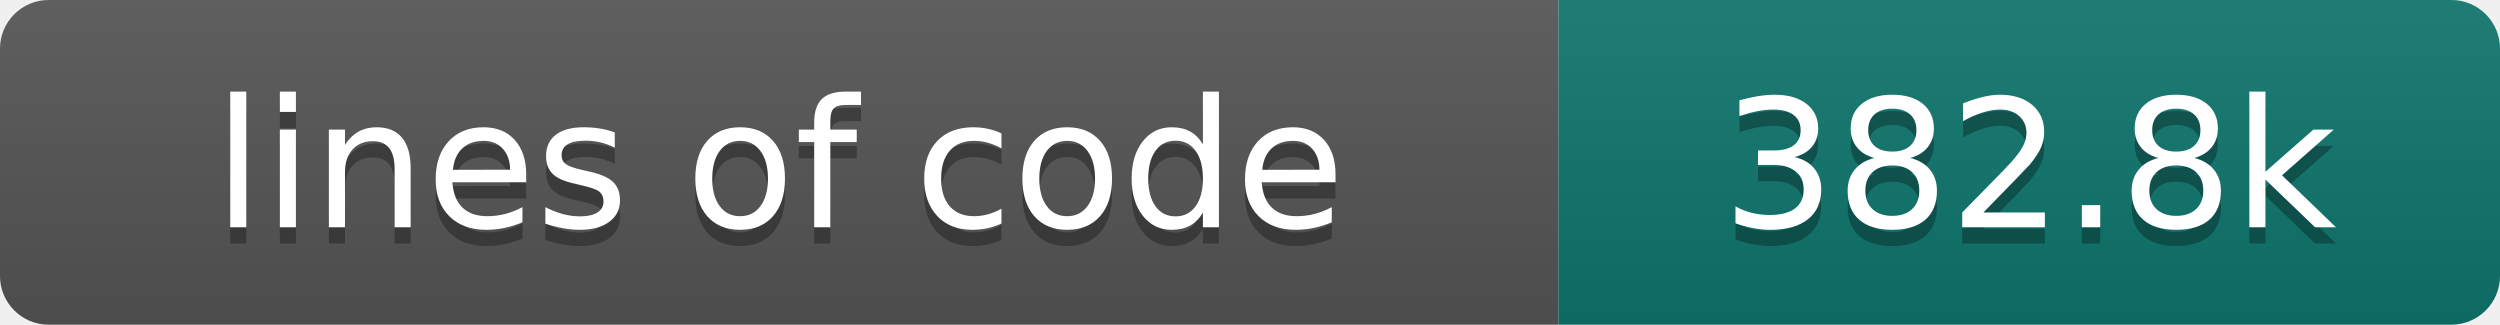
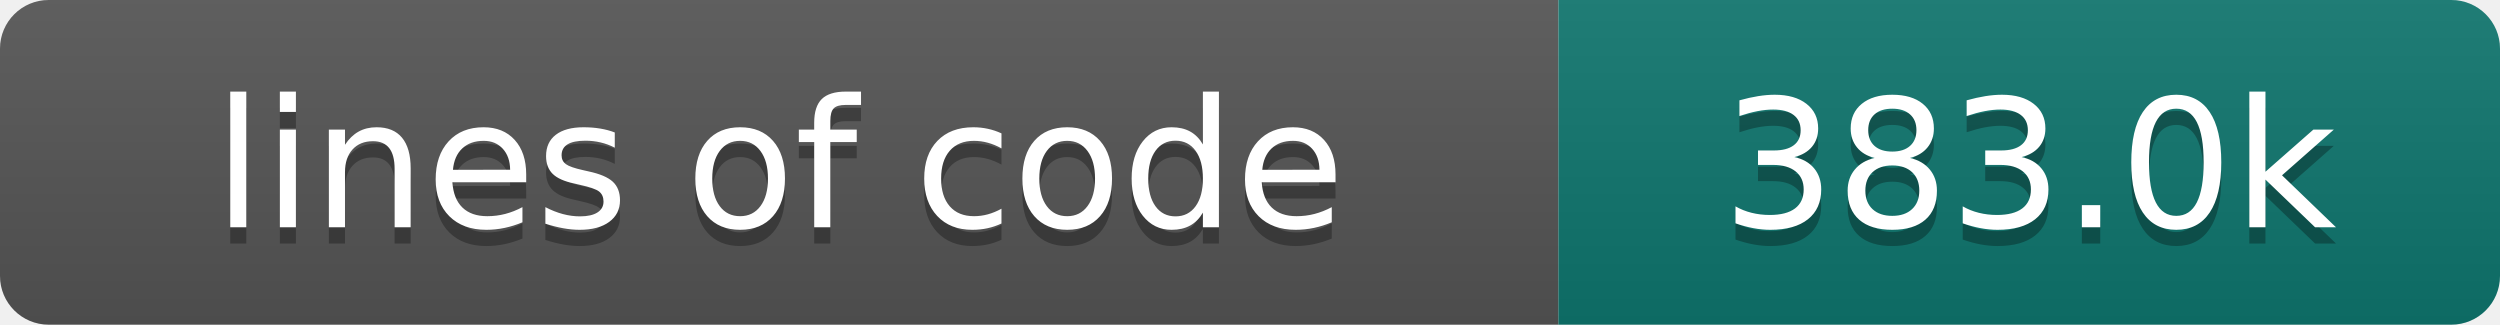
- <svg xmlns="http://www.w3.org/2000/svg" width="154" height="20" role="img" aria-label="lines of code: 382.8k">
+ <svg xmlns="http://www.w3.org/2000/svg" width="154" height="20" role="img" aria-label="lines of code: 383.0k">
  <linearGradient id="s" x2="0" y2="100%">
    <stop offset="0" stop-color="#bbb" stop-opacity=".1" />
    <stop offset="1" stop-opacity=".1" />
  </linearGradient>
  <clipPath id="r">
    <rect width="154" height="20" rx="3" fill="#fff" />
  </clipPath>
  <g clip-path="url(#r)">
    <rect width="96" height="20" fill="#555" />
    <rect x="96" width="58" height="20" fill="#0f766e" />
    <rect width="154" height="20" fill="url(#s)" />
  </g>
  <g fill="#fff" text-anchor="middle" font-family="DejaVu Sans,Verdana,Geneva,sans-serif" font-size="110">
    <text x="480" y="150" fill="#010101" fill-opacity=".3" transform="scale(.1)" textLength="860" lengthAdjust="spacing">lines of code</text>
    <text x="480" y="140" transform="scale(.1)" textLength="860" lengthAdjust="spacing">lines of code</text>
-     <text x="1250" y="150" fill="#010101" fill-opacity=".3" transform="scale(.1)" textLength="480" lengthAdjust="spacing">382.8k</text>
-     <text x="1250" y="140" transform="scale(.1)" textLength="480" lengthAdjust="spacing">382.8k</text>
+     <text x="1250" y="150" fill="#010101" fill-opacity=".3" transform="scale(.1)" textLength="480" lengthAdjust="spacing">383.0k</text>
+     <text x="1250" y="140" transform="scale(.1)" textLength="480" lengthAdjust="spacing">383.0k</text>
  </g>
</svg>
